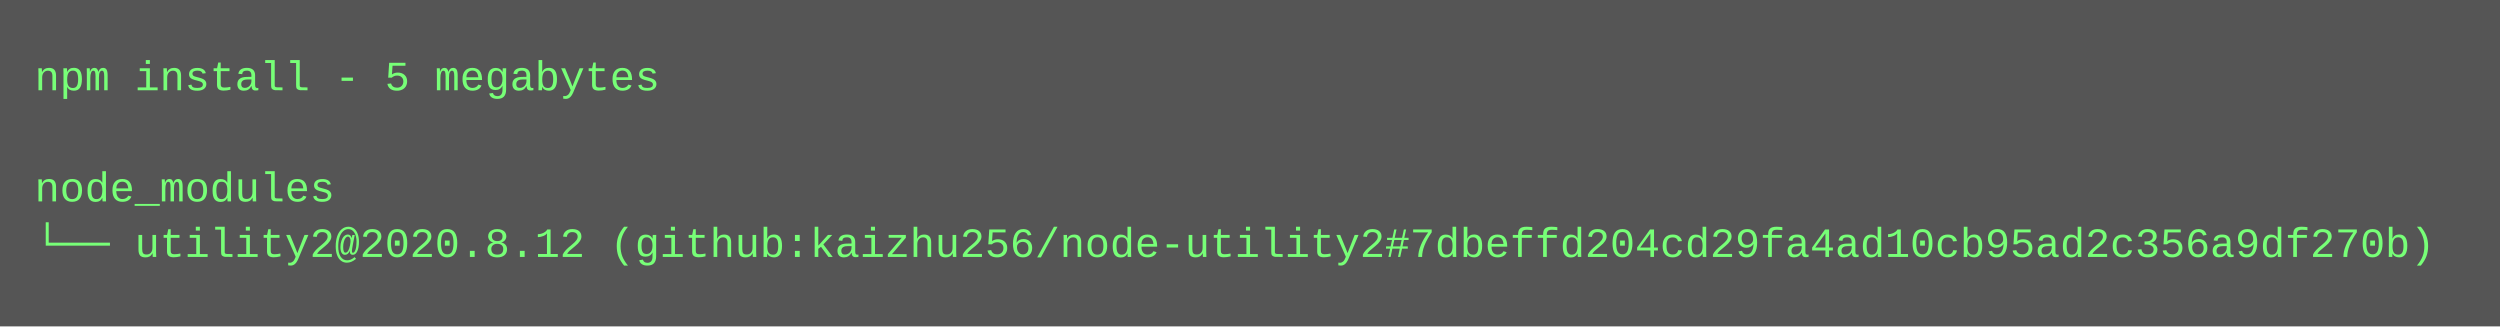
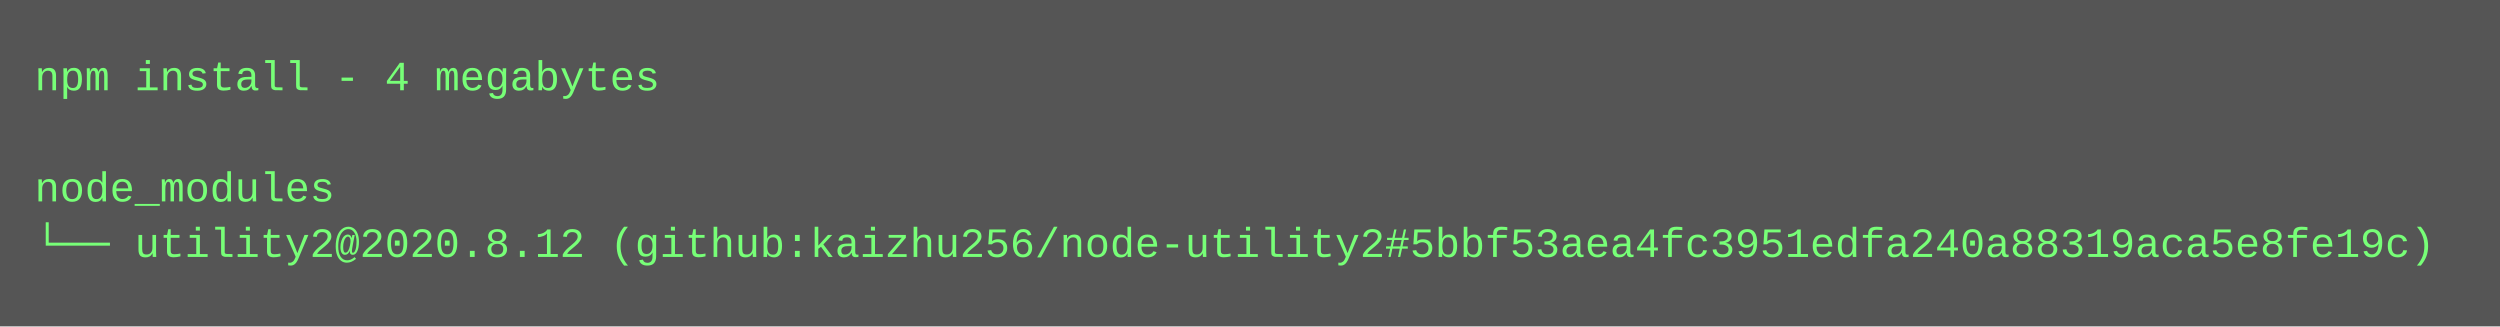
<svg xmlns="http://www.w3.org/2000/svg" height="94" width="720">
  <rect height="94" fill="#555" width="720" />
  <text fill="#7f7" font-family="Courier New" font-size="12" xml:space="preserve">
-     <tspan x="10" y="26">npm install - 5 megabytes</tspan>
+     <tspan x="10" y="26">npm install - 4 megabytes</tspan>
    <tspan x="10" y="42" />
    <tspan x="10" y="58">node_modules</tspan>
-     <tspan x="10" y="74">└── utility2@2020.8.12 (github:kaizhu256/node-utility2#7dbeffd204cd29fa4ad10cb95ad2c356a9df270b)</tspan>
+     <tspan x="10" y="74">└── utility2@2020.8.12 (github:kaizhu256/node-utility2#5bbf53aea4fc3951edfa240a88319aca5e8fe19c)</tspan>
  </text>
</svg>
